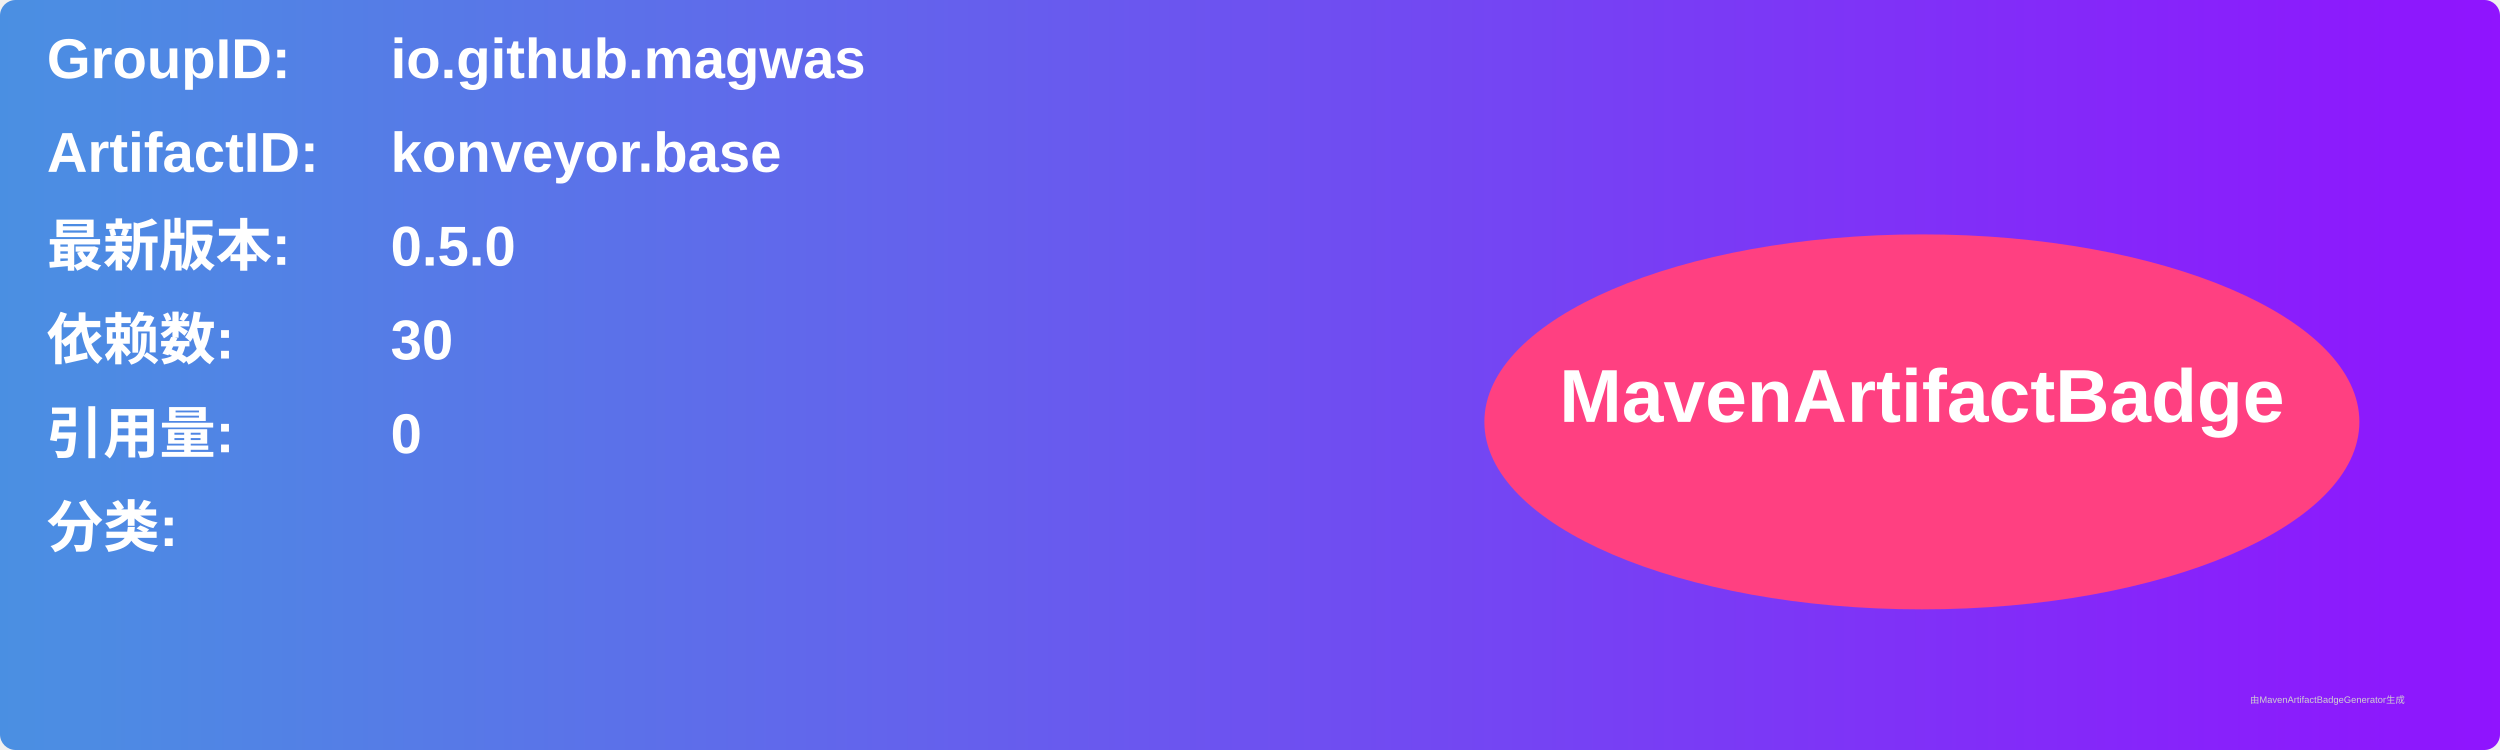
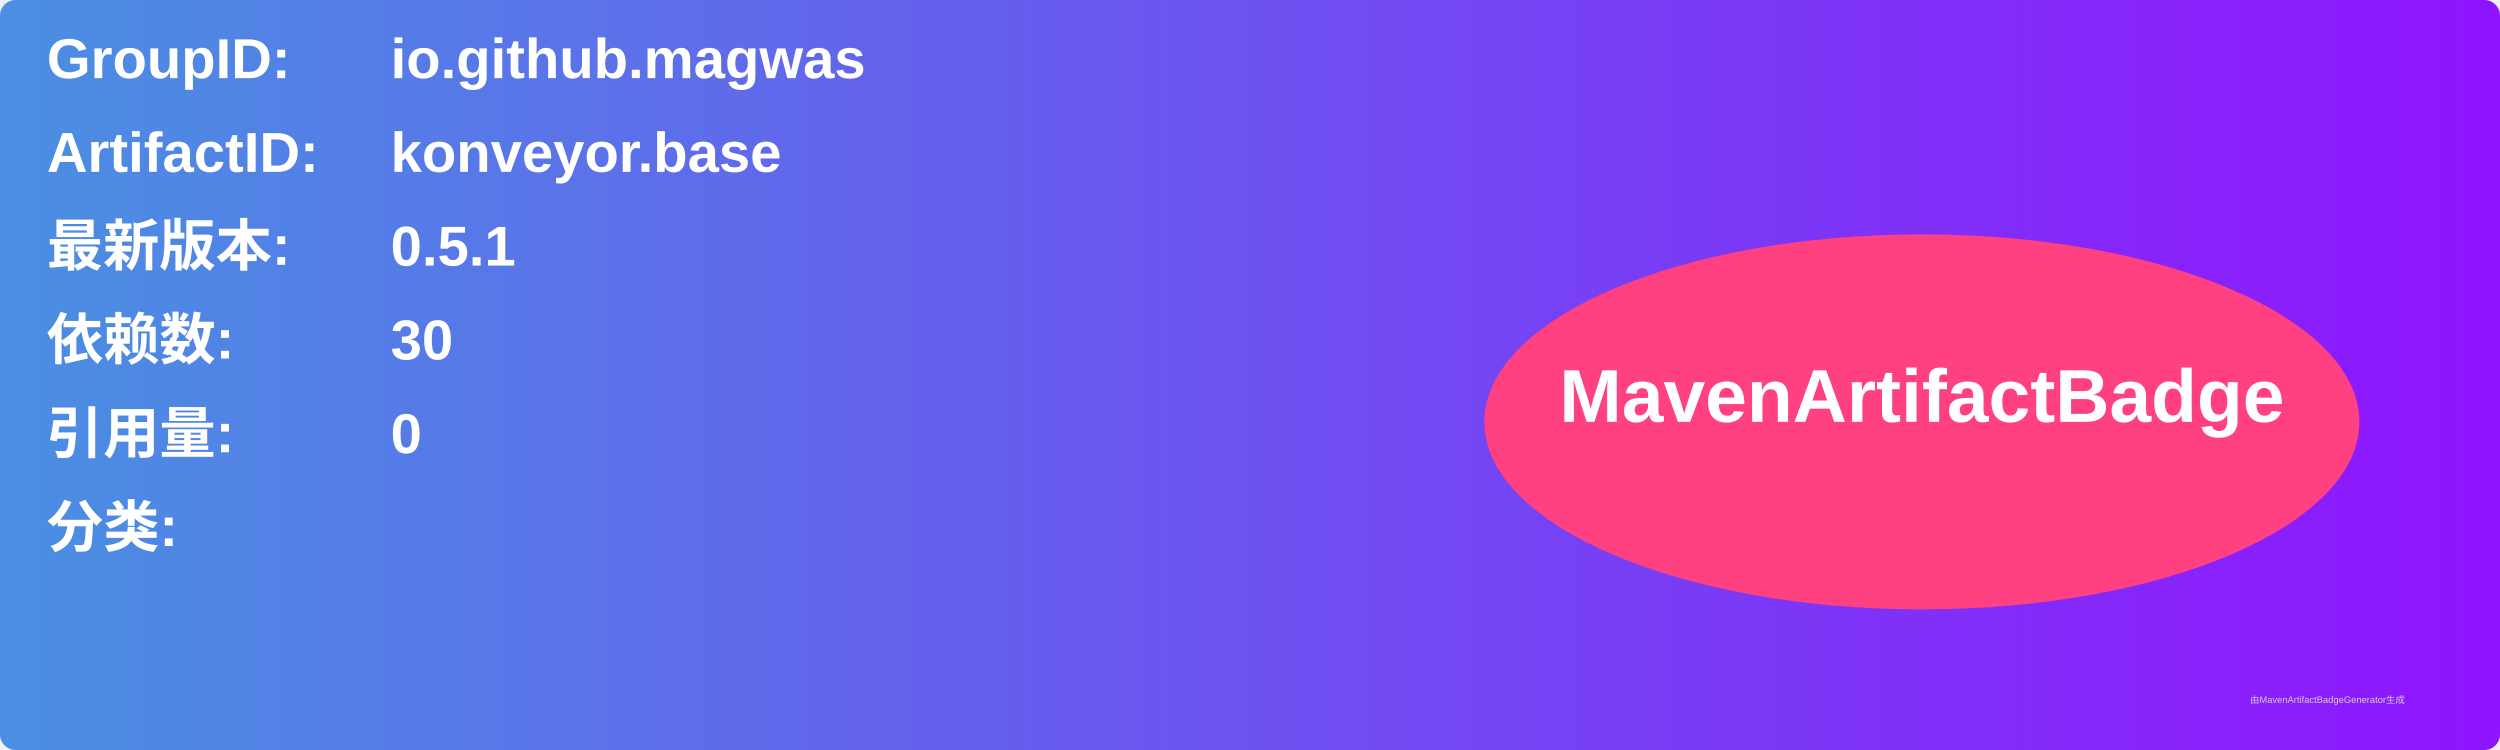
<svg xmlns="http://www.w3.org/2000/svg" width="800" height="240" viewBox="0 0 800 240">
  <linearGradient id="grad" x1="0%" y1="0%" x2="100%" y2="0%">
    <stop offset="0%" stop-color="#4a90e2" />
    <stop offset="100%" stop-color="#9013fe" />
  </linearGradient>
  <rect width="100%" height="100%" rx="5" ry="5" fill="url(#grad)" />
  <g transform="translate(15, 15)">
    <text x="0" y="10" font-family="Arial" font-size="18" fill="white" font-weight="bold" width="260">GroupID:</text>
    <text x="110" y="10" font-family="Arial" font-size="18" fill="white" font-weight="bold" width="460">io.github.magwas</text>
    <text x="0" y="40" font-family="Arial" font-size="18" fill="white" font-weight="bold" width="260">ArtifactID:</text>
    <text x="110" y="40" font-family="Arial" font-size="18" fill="white" font-weight="bold" width="460">konveyor.base</text>
    <text x="0" y="70" font-family="Arial" font-size="18" fill="white" font-weight="bold">最新版本:</text>
    <text x="110" y="70" font-family="Arial" font-size="18" fill="white" font-weight="bold">
-       <tspan font-weight="bold">0.5.0</tspan>
+       <tspan font-weight="bold">0.5.1</tspan>
    </text>
    <text x="0" y="100" font-family="Arial" font-size="18" fill="white" font-weight="bold">依赖数: </text>
    <text x="110" y="100" font-family="Arial" font-size="18" fill="white">
      <tspan font-weight="bold">30</tspan>
    </text>
    <text x="0" y="130" font-family="Arial" font-size="18" fill="white" font-weight="bold">引用量: </text>
    <text x="110" y="130" font-family="Arial" font-size="18" fill="white">
      <tspan font-weight="bold">0</tspan>
    </text>
    <text x="0" y="160" font-family="Arial" font-size="18" fill="white" font-weight="bold">分类:</text>
    <text x="10" y="190" font-family="Arial" font-size="10" fill="white">
      <tspan font-weight="bold" />
    </text>
    <ellipse cx="600" cy="120" rx="140" ry="60" fill="#ff4081" />
    <text x="600" y="120" text-anchor="middle" font-family="Arial" font-size="24" fill="white" font-weight="bold">MavenArtifactBadge</text>
  </g>
  <text x="720" y="225" font-family="Arial" font-size="3" fill="#d0d0d0">由MavenArtifactBadgeGenerator生成</text>
</svg>
